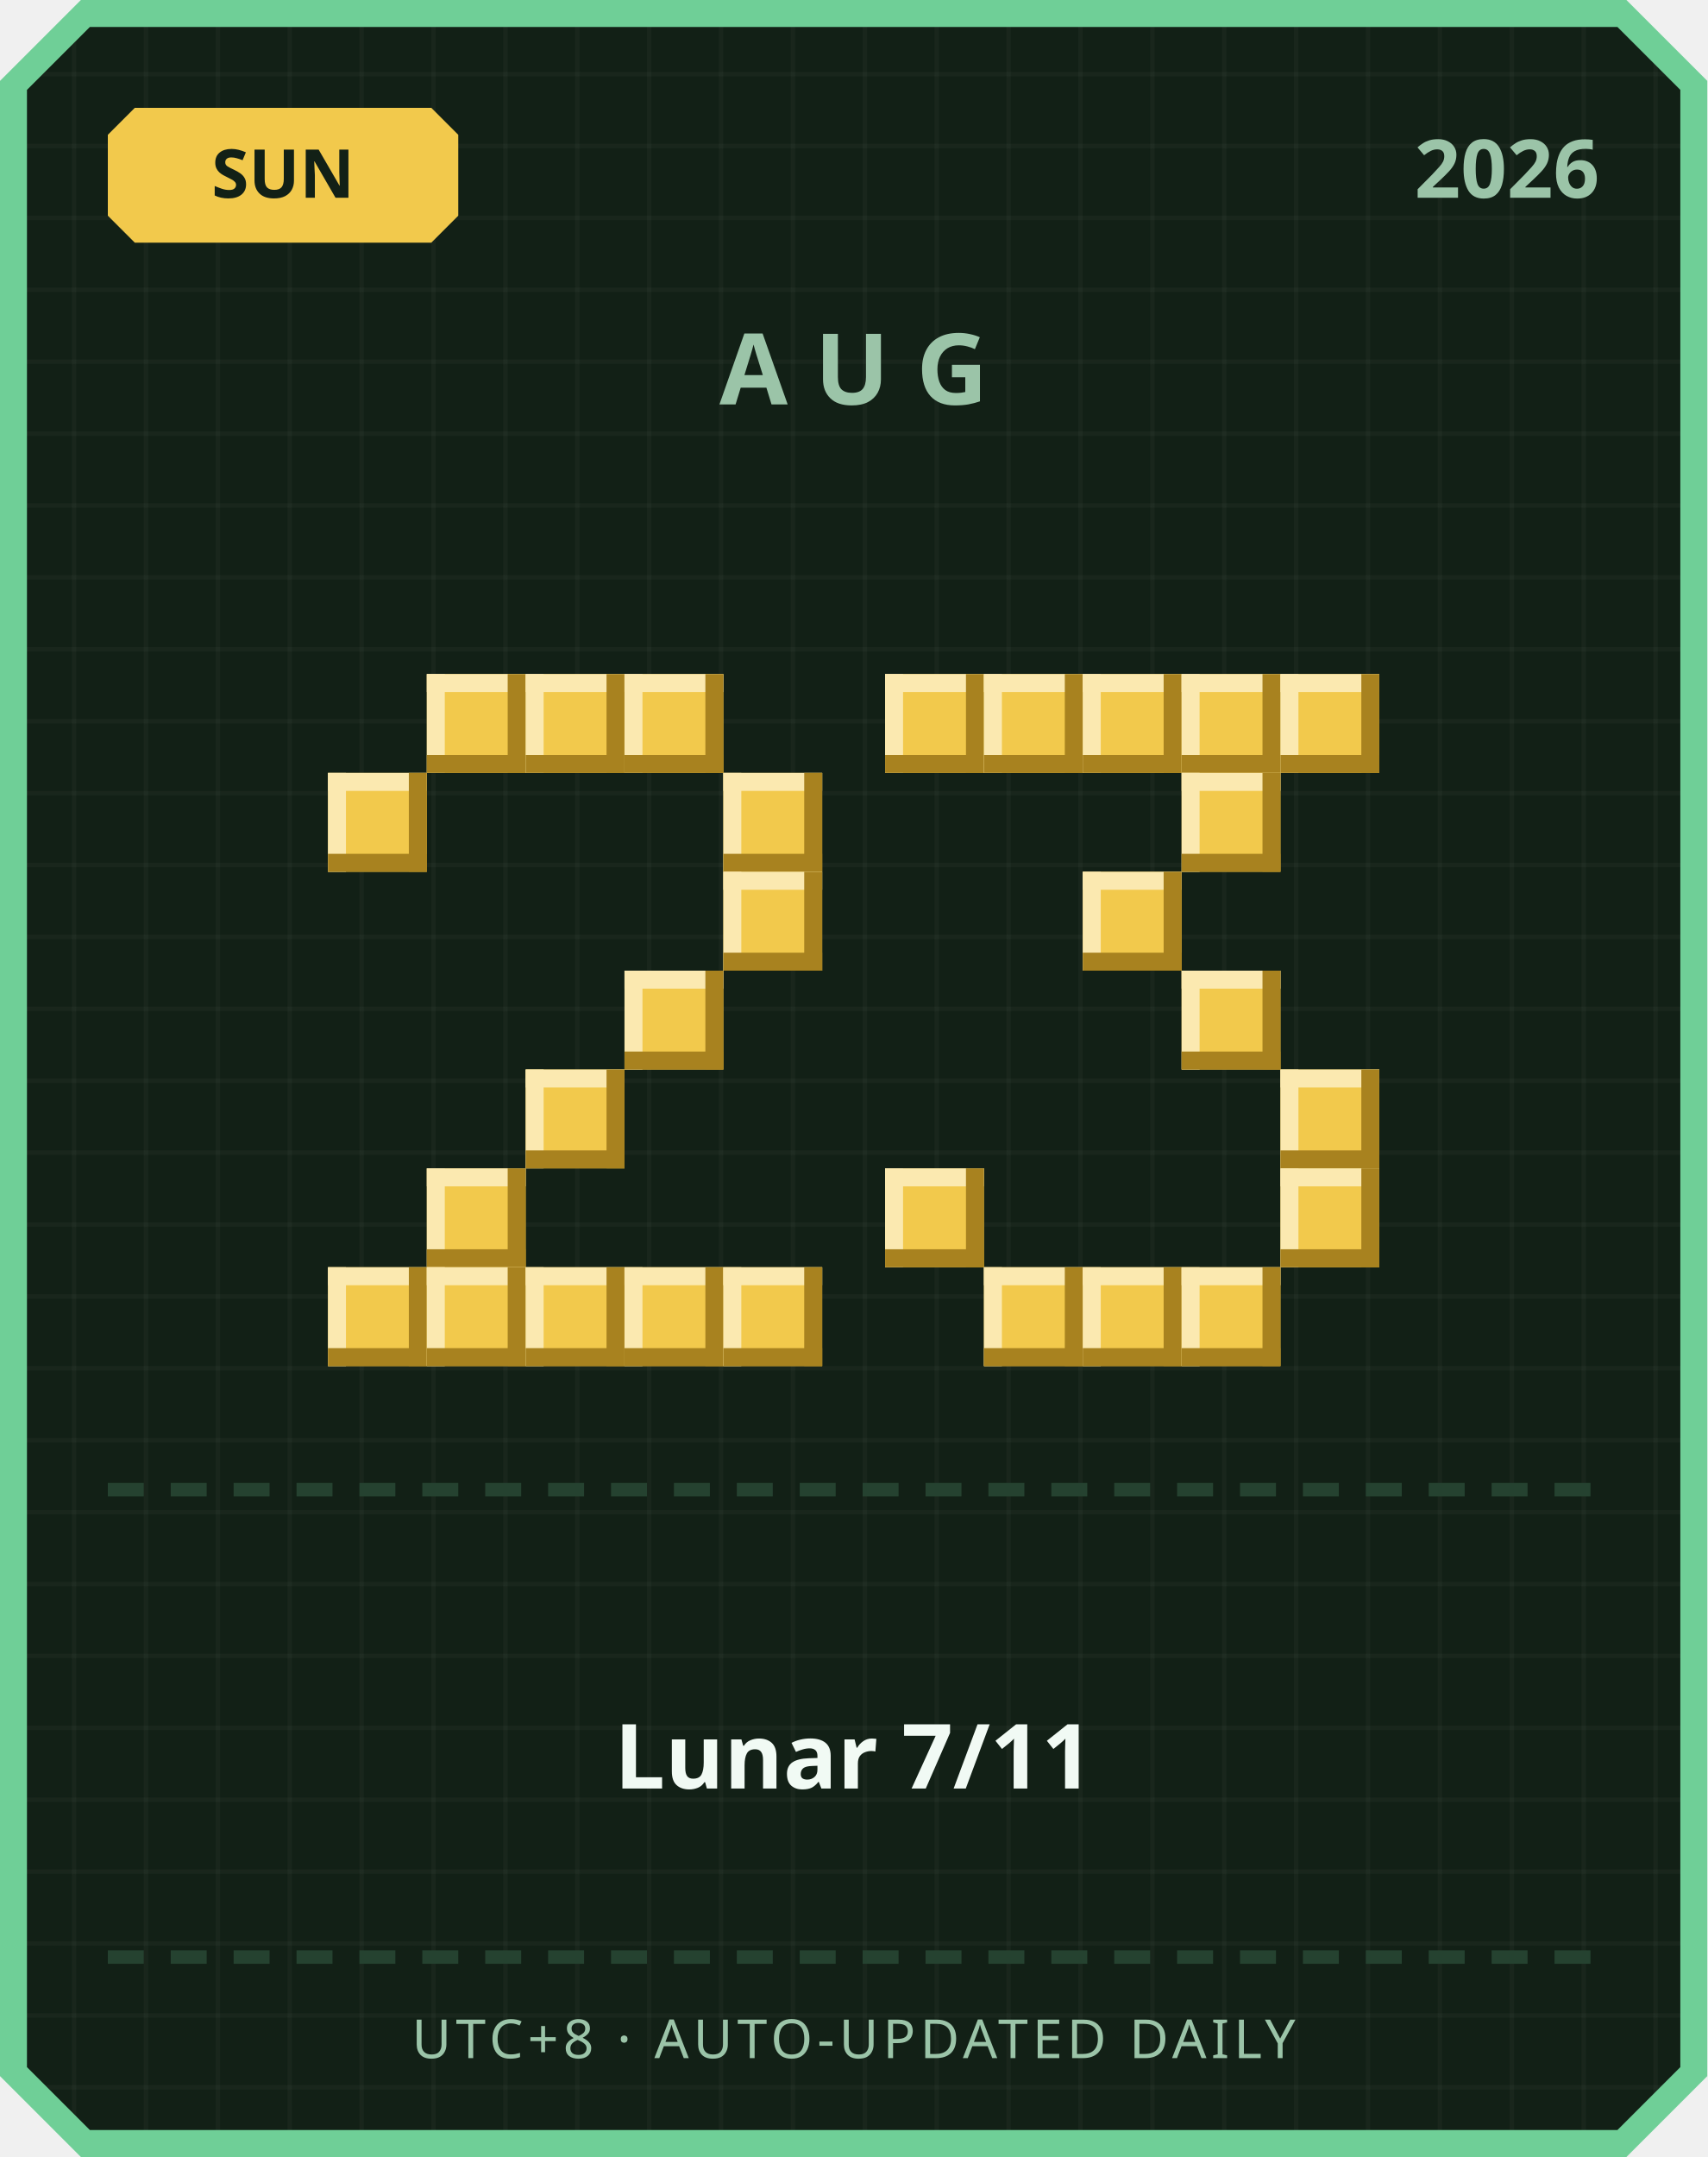
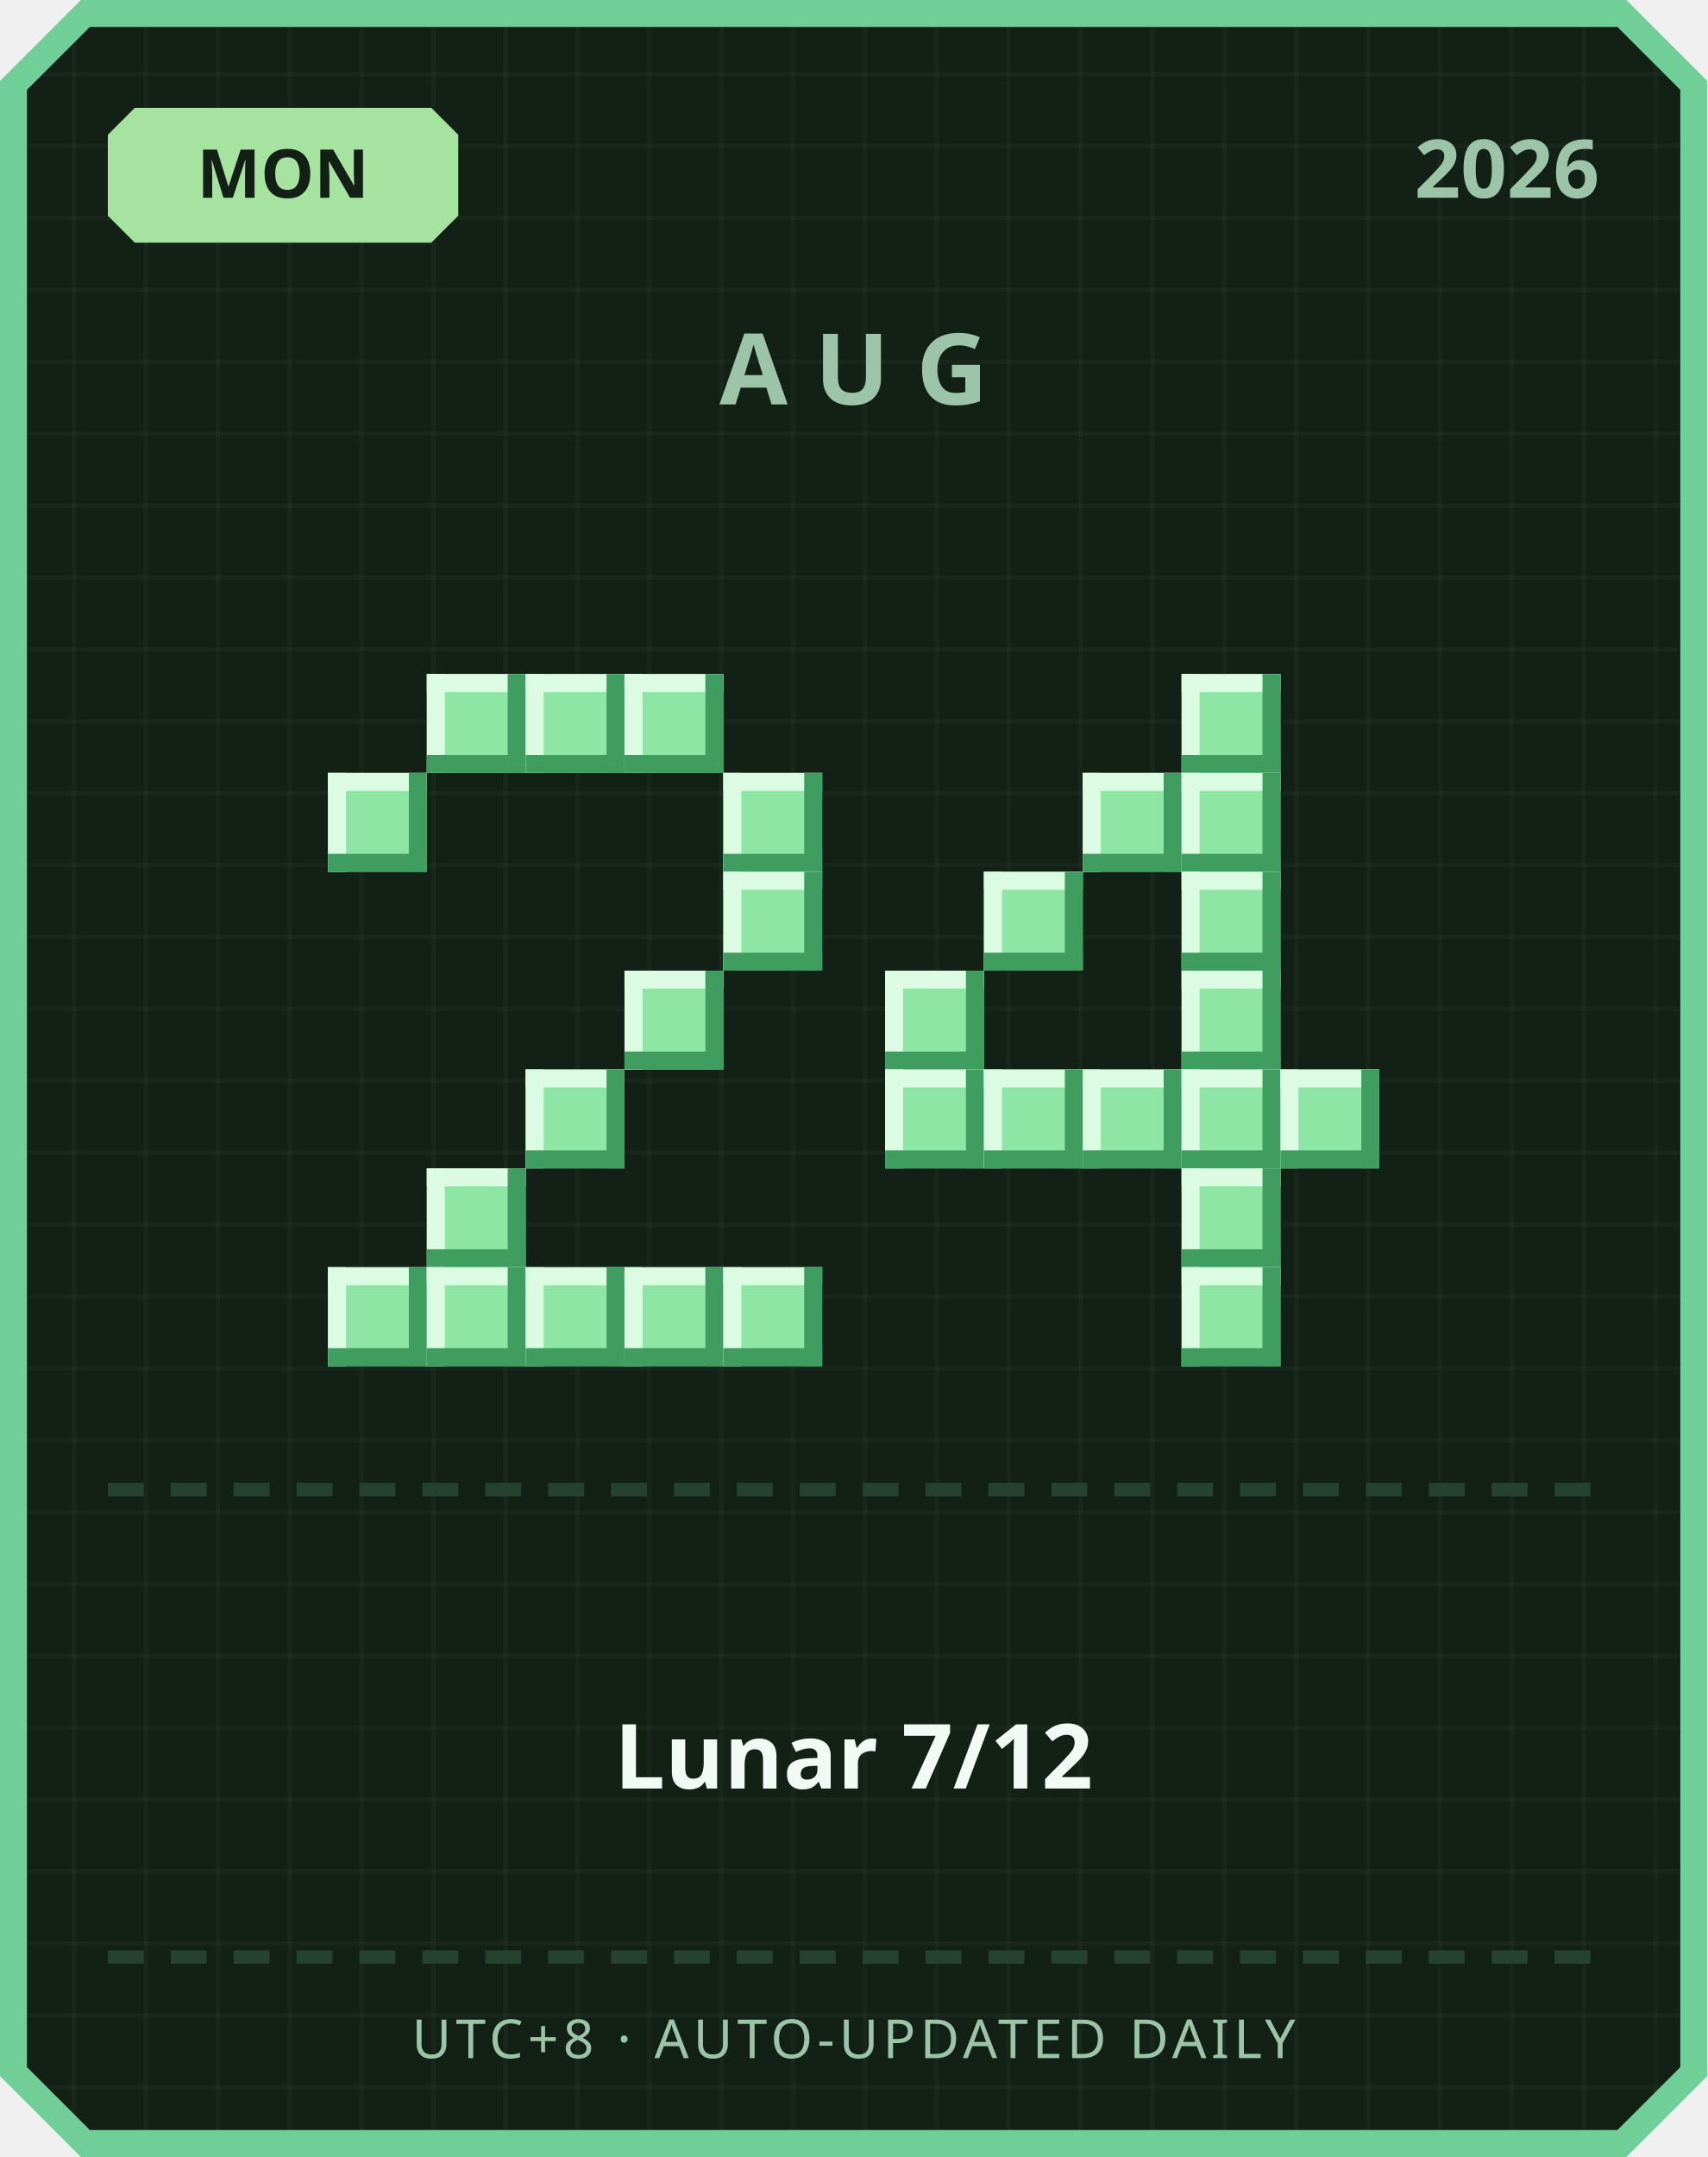
<svg xmlns="http://www.w3.org/2000/svg" width="380" height="480" viewBox="0 0 380 480">
  <defs>
    <pattern id="grid" width="16" height="16" patternUnits="userSpaceOnUse">
      <rect width="16" height="16" fill="#122016" />
      <rect width="1" height="16" fill="#ffffff" opacity="0.03" />
      <rect width="16" height="1" fill="#ffffff" opacity="0.03" />
    </pattern>
  </defs>
  <path d="M 18,0 L 362,0 L 380,18 L 380,462 L 362,480 L 18,480 L 0,462 L 0,18 Z" fill="#6fcf97" />
  <path d="M 20,6 L 360,6 L 374,20 L 374,460 L 360,474 L 20,474 L 6,460 L 6,20 Z" fill="url(#grid)" />
-   <path d="M 30,24 L 96,24 L 102,30 L 102,48 L 96,54 L 30,54 L 24,48 L 24,30 Z" fill="#f2c94c" />
-   <text x="63" y="44" text-anchor="middle" font-family="'Segoe UI', sans-serif" font-size="15" font-weight="700" fill="#122016">SUN</text>
+   <path d="M 30,24 L 96,24 L 102,30 L 102,48 L 96,54 L 30,54 L 24,48 L 24,30 Z" fill="#a6e3a1" />
+   <text x="63" y="44" text-anchor="middle" font-family="'Segoe UI', sans-serif" font-size="15" font-weight="700" fill="#122016">MON</text>
  <text x="356" y="44" text-anchor="end" font-family="'Segoe UI', sans-serif" font-size="18" font-weight="700" fill="#9bc4a8">2026</text>
  <text x="190" y="90" text-anchor="middle" font-family="'Segoe UI', sans-serif" font-size="22" font-weight="700" letter-spacing="6" fill="#9bc4a8">AUG</text>
-   <rect x="95" y="150" width="22" height="22" fill="#f2c94c" />
-   <rect x="95" y="150" width="22" height="4" fill="#fbe9b0" />
-   <rect x="95" y="150" width="4" height="22" fill="#fbe9b0" />
-   <rect x="95" y="168" width="22" height="4" fill="#a8821f" />
-   <rect x="113" y="150" width="4" height="22" fill="#a8821f" />
-   <rect x="117" y="150" width="22" height="22" fill="#f2c94c" />
-   <rect x="117" y="150" width="22" height="4" fill="#fbe9b0" />
-   <rect x="117" y="150" width="4" height="22" fill="#fbe9b0" />
-   <rect x="117" y="168" width="22" height="4" fill="#a8821f" />
-   <rect x="135" y="150" width="4" height="22" fill="#a8821f" />
-   <rect x="139" y="150" width="22" height="22" fill="#f2c94c" />
-   <rect x="139" y="150" width="22" height="4" fill="#fbe9b0" />
-   <rect x="139" y="150" width="4" height="22" fill="#fbe9b0" />
-   <rect x="139" y="168" width="22" height="4" fill="#a8821f" />
-   <rect x="157" y="150" width="4" height="22" fill="#a8821f" />
-   <rect x="73" y="172" width="22" height="22" fill="#f2c94c" />
-   <rect x="73" y="172" width="22" height="4" fill="#fbe9b0" />
-   <rect x="73" y="172" width="4" height="22" fill="#fbe9b0" />
-   <rect x="73" y="190" width="22" height="4" fill="#a8821f" />
-   <rect x="91" y="172" width="4" height="22" fill="#a8821f" />
-   <rect x="161" y="172" width="22" height="22" fill="#f2c94c" />
-   <rect x="161" y="172" width="22" height="4" fill="#fbe9b0" />
-   <rect x="161" y="172" width="4" height="22" fill="#fbe9b0" />
-   <rect x="161" y="190" width="22" height="4" fill="#a8821f" />
-   <rect x="179" y="172" width="4" height="22" fill="#a8821f" />
-   <rect x="161" y="194" width="22" height="22" fill="#f2c94c" />
-   <rect x="161" y="194" width="22" height="4" fill="#fbe9b0" />
-   <rect x="161" y="194" width="4" height="22" fill="#fbe9b0" />
-   <rect x="161" y="212" width="22" height="4" fill="#a8821f" />
-   <rect x="179" y="194" width="4" height="22" fill="#a8821f" />
-   <rect x="139" y="216" width="22" height="22" fill="#f2c94c" />
-   <rect x="139" y="216" width="22" height="4" fill="#fbe9b0" />
-   <rect x="139" y="216" width="4" height="22" fill="#fbe9b0" />
-   <rect x="139" y="234" width="22" height="4" fill="#a8821f" />
-   <rect x="157" y="216" width="4" height="22" fill="#a8821f" />
-   <rect x="117" y="238" width="22" height="22" fill="#f2c94c" />
-   <rect x="117" y="238" width="22" height="4" fill="#fbe9b0" />
-   <rect x="117" y="238" width="4" height="22" fill="#fbe9b0" />
-   <rect x="117" y="256" width="22" height="4" fill="#a8821f" />
-   <rect x="135" y="238" width="4" height="22" fill="#a8821f" />
-   <rect x="95" y="260" width="22" height="22" fill="#f2c94c" />
-   <rect x="95" y="260" width="22" height="4" fill="#fbe9b0" />
-   <rect x="95" y="260" width="4" height="22" fill="#fbe9b0" />
-   <rect x="95" y="278" width="22" height="4" fill="#a8821f" />
-   <rect x="113" y="260" width="4" height="22" fill="#a8821f" />
-   <rect x="73" y="282" width="22" height="22" fill="#f2c94c" />
-   <rect x="73" y="282" width="22" height="4" fill="#fbe9b0" />
-   <rect x="73" y="282" width="4" height="22" fill="#fbe9b0" />
-   <rect x="73" y="300" width="22" height="4" fill="#a8821f" />
-   <rect x="91" y="282" width="4" height="22" fill="#a8821f" />
-   <rect x="95" y="282" width="22" height="22" fill="#f2c94c" />
-   <rect x="95" y="282" width="22" height="4" fill="#fbe9b0" />
-   <rect x="95" y="282" width="4" height="22" fill="#fbe9b0" />
-   <rect x="95" y="300" width="22" height="4" fill="#a8821f" />
-   <rect x="113" y="282" width="4" height="22" fill="#a8821f" />
-   <rect x="117" y="282" width="22" height="22" fill="#f2c94c" />
-   <rect x="117" y="282" width="22" height="4" fill="#fbe9b0" />
-   <rect x="117" y="282" width="4" height="22" fill="#fbe9b0" />
-   <rect x="117" y="300" width="22" height="4" fill="#a8821f" />
-   <rect x="135" y="282" width="4" height="22" fill="#a8821f" />
-   <rect x="139" y="282" width="22" height="22" fill="#f2c94c" />
-   <rect x="139" y="282" width="22" height="4" fill="#fbe9b0" />
-   <rect x="139" y="282" width="4" height="22" fill="#fbe9b0" />
-   <rect x="139" y="300" width="22" height="4" fill="#a8821f" />
-   <rect x="157" y="282" width="4" height="22" fill="#a8821f" />
-   <rect x="161" y="282" width="22" height="22" fill="#f2c94c" />
-   <rect x="161" y="282" width="22" height="4" fill="#fbe9b0" />
-   <rect x="161" y="282" width="4" height="22" fill="#fbe9b0" />
-   <rect x="161" y="300" width="22" height="4" fill="#a8821f" />
-   <rect x="179" y="282" width="4" height="22" fill="#a8821f" />
-   <rect x="197" y="150" width="22" height="22" fill="#f2c94c" />
-   <rect x="197" y="150" width="22" height="4" fill="#fbe9b0" />
-   <rect x="197" y="150" width="4" height="22" fill="#fbe9b0" />
-   <rect x="197" y="168" width="22" height="4" fill="#a8821f" />
-   <rect x="215" y="150" width="4" height="22" fill="#a8821f" />
-   <rect x="219" y="150" width="22" height="22" fill="#f2c94c" />
-   <rect x="219" y="150" width="22" height="4" fill="#fbe9b0" />
-   <rect x="219" y="150" width="4" height="22" fill="#fbe9b0" />
-   <rect x="219" y="168" width="22" height="4" fill="#a8821f" />
-   <rect x="237" y="150" width="4" height="22" fill="#a8821f" />
-   <rect x="241" y="150" width="22" height="22" fill="#f2c94c" />
-   <rect x="241" y="150" width="22" height="4" fill="#fbe9b0" />
-   <rect x="241" y="150" width="4" height="22" fill="#fbe9b0" />
-   <rect x="241" y="168" width="22" height="4" fill="#a8821f" />
-   <rect x="259" y="150" width="4" height="22" fill="#a8821f" />
-   <rect x="263" y="150" width="22" height="22" fill="#f2c94c" />
-   <rect x="263" y="150" width="22" height="4" fill="#fbe9b0" />
-   <rect x="263" y="150" width="4" height="22" fill="#fbe9b0" />
-   <rect x="263" y="168" width="22" height="4" fill="#a8821f" />
-   <rect x="281" y="150" width="4" height="22" fill="#a8821f" />
-   <rect x="285" y="150" width="22" height="22" fill="#f2c94c" />
-   <rect x="285" y="150" width="22" height="4" fill="#fbe9b0" />
-   <rect x="285" y="150" width="4" height="22" fill="#fbe9b0" />
-   <rect x="285" y="168" width="22" height="4" fill="#a8821f" />
-   <rect x="303" y="150" width="4" height="22" fill="#a8821f" />
-   <rect x="263" y="172" width="22" height="22" fill="#f2c94c" />
-   <rect x="263" y="172" width="22" height="4" fill="#fbe9b0" />
-   <rect x="263" y="172" width="4" height="22" fill="#fbe9b0" />
-   <rect x="263" y="190" width="22" height="4" fill="#a8821f" />
-   <rect x="281" y="172" width="4" height="22" fill="#a8821f" />
-   <rect x="241" y="194" width="22" height="22" fill="#f2c94c" />
-   <rect x="241" y="194" width="22" height="4" fill="#fbe9b0" />
-   <rect x="241" y="194" width="4" height="22" fill="#fbe9b0" />
-   <rect x="241" y="212" width="22" height="4" fill="#a8821f" />
-   <rect x="259" y="194" width="4" height="22" fill="#a8821f" />
-   <rect x="263" y="216" width="22" height="22" fill="#f2c94c" />
-   <rect x="263" y="216" width="22" height="4" fill="#fbe9b0" />
-   <rect x="263" y="216" width="4" height="22" fill="#fbe9b0" />
-   <rect x="263" y="234" width="22" height="4" fill="#a8821f" />
-   <rect x="281" y="216" width="4" height="22" fill="#a8821f" />
-   <rect x="285" y="238" width="22" height="22" fill="#f2c94c" />
-   <rect x="285" y="238" width="22" height="4" fill="#fbe9b0" />
-   <rect x="285" y="238" width="4" height="22" fill="#fbe9b0" />
-   <rect x="285" y="256" width="22" height="4" fill="#a8821f" />
-   <rect x="303" y="238" width="4" height="22" fill="#a8821f" />
-   <rect x="197" y="260" width="22" height="22" fill="#f2c94c" />
-   <rect x="197" y="260" width="22" height="4" fill="#fbe9b0" />
-   <rect x="197" y="260" width="4" height="22" fill="#fbe9b0" />
-   <rect x="197" y="278" width="22" height="4" fill="#a8821f" />
-   <rect x="215" y="260" width="4" height="22" fill="#a8821f" />
-   <rect x="285" y="260" width="22" height="22" fill="#f2c94c" />
-   <rect x="285" y="260" width="22" height="4" fill="#fbe9b0" />
-   <rect x="285" y="260" width="4" height="22" fill="#fbe9b0" />
-   <rect x="285" y="278" width="22" height="4" fill="#a8821f" />
-   <rect x="303" y="260" width="4" height="22" fill="#a8821f" />
-   <rect x="219" y="282" width="22" height="22" fill="#f2c94c" />
-   <rect x="219" y="282" width="22" height="4" fill="#fbe9b0" />
-   <rect x="219" y="282" width="4" height="22" fill="#fbe9b0" />
-   <rect x="219" y="300" width="22" height="4" fill="#a8821f" />
-   <rect x="237" y="282" width="4" height="22" fill="#a8821f" />
-   <rect x="241" y="282" width="22" height="22" fill="#f2c94c" />
-   <rect x="241" y="282" width="22" height="4" fill="#fbe9b0" />
-   <rect x="241" y="282" width="4" height="22" fill="#fbe9b0" />
-   <rect x="241" y="300" width="22" height="4" fill="#a8821f" />
-   <rect x="259" y="282" width="4" height="22" fill="#a8821f" />
-   <rect x="263" y="282" width="22" height="22" fill="#f2c94c" />
-   <rect x="263" y="282" width="22" height="4" fill="#fbe9b0" />
-   <rect x="263" y="282" width="4" height="22" fill="#fbe9b0" />
-   <rect x="263" y="300" width="22" height="4" fill="#a8821f" />
-   <rect x="281" y="282" width="4" height="22" fill="#a8821f" />
+   <rect x="95" y="150" width="22" height="22" fill="#8ee6a5" />
+   <rect x="95" y="150" width="22" height="4" fill="#dbfbe3" />
+   <rect x="95" y="150" width="4" height="22" fill="#dbfbe3" />
+   <rect x="95" y="168" width="22" height="4" fill="#3f9e5f" />
+   <rect x="113" y="150" width="4" height="22" fill="#3f9e5f" />
+   <rect x="117" y="150" width="22" height="22" fill="#8ee6a5" />
+   <rect x="117" y="150" width="22" height="4" fill="#dbfbe3" />
+   <rect x="117" y="150" width="4" height="22" fill="#dbfbe3" />
+   <rect x="117" y="168" width="22" height="4" fill="#3f9e5f" />
+   <rect x="135" y="150" width="4" height="22" fill="#3f9e5f" />
+   <rect x="139" y="150" width="22" height="22" fill="#8ee6a5" />
+   <rect x="139" y="150" width="22" height="4" fill="#dbfbe3" />
+   <rect x="139" y="150" width="4" height="22" fill="#dbfbe3" />
+   <rect x="139" y="168" width="22" height="4" fill="#3f9e5f" />
+   <rect x="157" y="150" width="4" height="22" fill="#3f9e5f" />
+   <rect x="73" y="172" width="22" height="22" fill="#8ee6a5" />
+   <rect x="73" y="172" width="22" height="4" fill="#dbfbe3" />
+   <rect x="73" y="172" width="4" height="22" fill="#dbfbe3" />
+   <rect x="73" y="190" width="22" height="4" fill="#3f9e5f" />
+   <rect x="91" y="172" width="4" height="22" fill="#3f9e5f" />
+   <rect x="161" y="172" width="22" height="22" fill="#8ee6a5" />
+   <rect x="161" y="172" width="22" height="4" fill="#dbfbe3" />
+   <rect x="161" y="172" width="4" height="22" fill="#dbfbe3" />
+   <rect x="161" y="190" width="22" height="4" fill="#3f9e5f" />
+   <rect x="179" y="172" width="4" height="22" fill="#3f9e5f" />
+   <rect x="161" y="194" width="22" height="22" fill="#8ee6a5" />
+   <rect x="161" y="194" width="22" height="4" fill="#dbfbe3" />
+   <rect x="161" y="194" width="4" height="22" fill="#dbfbe3" />
+   <rect x="161" y="212" width="22" height="4" fill="#3f9e5f" />
+   <rect x="179" y="194" width="4" height="22" fill="#3f9e5f" />
+   <rect x="139" y="216" width="22" height="22" fill="#8ee6a5" />
+   <rect x="139" y="216" width="22" height="4" fill="#dbfbe3" />
+   <rect x="139" y="216" width="4" height="22" fill="#dbfbe3" />
+   <rect x="139" y="234" width="22" height="4" fill="#3f9e5f" />
+   <rect x="157" y="216" width="4" height="22" fill="#3f9e5f" />
+   <rect x="117" y="238" width="22" height="22" fill="#8ee6a5" />
+   <rect x="117" y="238" width="22" height="4" fill="#dbfbe3" />
+   <rect x="117" y="238" width="4" height="22" fill="#dbfbe3" />
+   <rect x="117" y="256" width="22" height="4" fill="#3f9e5f" />
+   <rect x="135" y="238" width="4" height="22" fill="#3f9e5f" />
+   <rect x="95" y="260" width="22" height="22" fill="#8ee6a5" />
+   <rect x="95" y="260" width="22" height="4" fill="#dbfbe3" />
+   <rect x="95" y="260" width="4" height="22" fill="#dbfbe3" />
+   <rect x="95" y="278" width="22" height="4" fill="#3f9e5f" />
+   <rect x="113" y="260" width="4" height="22" fill="#3f9e5f" />
+   <rect x="73" y="282" width="22" height="22" fill="#8ee6a5" />
+   <rect x="73" y="282" width="22" height="4" fill="#dbfbe3" />
+   <rect x="73" y="282" width="4" height="22" fill="#dbfbe3" />
+   <rect x="73" y="300" width="22" height="4" fill="#3f9e5f" />
+   <rect x="91" y="282" width="4" height="22" fill="#3f9e5f" />
+   <rect x="95" y="282" width="22" height="22" fill="#8ee6a5" />
+   <rect x="95" y="282" width="22" height="4" fill="#dbfbe3" />
+   <rect x="95" y="282" width="4" height="22" fill="#dbfbe3" />
+   <rect x="95" y="300" width="22" height="4" fill="#3f9e5f" />
+   <rect x="113" y="282" width="4" height="22" fill="#3f9e5f" />
+   <rect x="117" y="282" width="22" height="22" fill="#8ee6a5" />
+   <rect x="117" y="282" width="22" height="4" fill="#dbfbe3" />
+   <rect x="117" y="282" width="4" height="22" fill="#dbfbe3" />
+   <rect x="117" y="300" width="22" height="4" fill="#3f9e5f" />
+   <rect x="135" y="282" width="4" height="22" fill="#3f9e5f" />
+   <rect x="139" y="282" width="22" height="22" fill="#8ee6a5" />
+   <rect x="139" y="282" width="22" height="4" fill="#dbfbe3" />
+   <rect x="139" y="282" width="4" height="22" fill="#dbfbe3" />
+   <rect x="139" y="300" width="22" height="4" fill="#3f9e5f" />
+   <rect x="157" y="282" width="4" height="22" fill="#3f9e5f" />
+   <rect x="161" y="282" width="22" height="22" fill="#8ee6a5" />
+   <rect x="161" y="282" width="22" height="4" fill="#dbfbe3" />
+   <rect x="161" y="282" width="4" height="22" fill="#dbfbe3" />
+   <rect x="161" y="300" width="22" height="4" fill="#3f9e5f" />
+   <rect x="179" y="282" width="4" height="22" fill="#3f9e5f" />
+   <rect x="263" y="150" width="22" height="22" fill="#8ee6a5" />
+   <rect x="263" y="150" width="22" height="4" fill="#dbfbe3" />
+   <rect x="263" y="150" width="4" height="22" fill="#dbfbe3" />
+   <rect x="263" y="168" width="22" height="4" fill="#3f9e5f" />
+   <rect x="281" y="150" width="4" height="22" fill="#3f9e5f" />
+   <rect x="241" y="172" width="22" height="22" fill="#8ee6a5" />
+   <rect x="241" y="172" width="22" height="4" fill="#dbfbe3" />
+   <rect x="241" y="172" width="4" height="22" fill="#dbfbe3" />
+   <rect x="241" y="190" width="22" height="4" fill="#3f9e5f" />
+   <rect x="259" y="172" width="4" height="22" fill="#3f9e5f" />
+   <rect x="263" y="172" width="22" height="22" fill="#8ee6a5" />
+   <rect x="263" y="172" width="22" height="4" fill="#dbfbe3" />
+   <rect x="263" y="172" width="4" height="22" fill="#dbfbe3" />
+   <rect x="263" y="190" width="22" height="4" fill="#3f9e5f" />
+   <rect x="281" y="172" width="4" height="22" fill="#3f9e5f" />
+   <rect x="219" y="194" width="22" height="22" fill="#8ee6a5" />
+   <rect x="219" y="194" width="22" height="4" fill="#dbfbe3" />
+   <rect x="219" y="194" width="4" height="22" fill="#dbfbe3" />
+   <rect x="219" y="212" width="22" height="4" fill="#3f9e5f" />
+   <rect x="237" y="194" width="4" height="22" fill="#3f9e5f" />
+   <rect x="263" y="194" width="22" height="22" fill="#8ee6a5" />
+   <rect x="263" y="194" width="22" height="4" fill="#dbfbe3" />
+   <rect x="263" y="194" width="4" height="22" fill="#dbfbe3" />
+   <rect x="263" y="212" width="22" height="4" fill="#3f9e5f" />
+   <rect x="281" y="194" width="4" height="22" fill="#3f9e5f" />
+   <rect x="197" y="216" width="22" height="22" fill="#8ee6a5" />
+   <rect x="197" y="216" width="22" height="4" fill="#dbfbe3" />
+   <rect x="197" y="216" width="4" height="22" fill="#dbfbe3" />
+   <rect x="197" y="234" width="22" height="4" fill="#3f9e5f" />
+   <rect x="215" y="216" width="4" height="22" fill="#3f9e5f" />
+   <rect x="263" y="216" width="22" height="22" fill="#8ee6a5" />
+   <rect x="263" y="216" width="22" height="4" fill="#dbfbe3" />
+   <rect x="263" y="216" width="4" height="22" fill="#dbfbe3" />
+   <rect x="263" y="234" width="22" height="4" fill="#3f9e5f" />
+   <rect x="281" y="216" width="4" height="22" fill="#3f9e5f" />
+   <rect x="197" y="238" width="22" height="22" fill="#8ee6a5" />
+   <rect x="197" y="238" width="22" height="4" fill="#dbfbe3" />
+   <rect x="197" y="238" width="4" height="22" fill="#dbfbe3" />
+   <rect x="197" y="256" width="22" height="4" fill="#3f9e5f" />
+   <rect x="215" y="238" width="4" height="22" fill="#3f9e5f" />
+   <rect x="219" y="238" width="22" height="22" fill="#8ee6a5" />
+   <rect x="219" y="238" width="22" height="4" fill="#dbfbe3" />
+   <rect x="219" y="238" width="4" height="22" fill="#dbfbe3" />
+   <rect x="219" y="256" width="22" height="4" fill="#3f9e5f" />
+   <rect x="237" y="238" width="4" height="22" fill="#3f9e5f" />
+   <rect x="241" y="238" width="22" height="22" fill="#8ee6a5" />
+   <rect x="241" y="238" width="22" height="4" fill="#dbfbe3" />
+   <rect x="241" y="238" width="4" height="22" fill="#dbfbe3" />
+   <rect x="241" y="256" width="22" height="4" fill="#3f9e5f" />
+   <rect x="259" y="238" width="4" height="22" fill="#3f9e5f" />
+   <rect x="263" y="238" width="22" height="22" fill="#8ee6a5" />
+   <rect x="263" y="238" width="22" height="4" fill="#dbfbe3" />
+   <rect x="263" y="238" width="4" height="22" fill="#dbfbe3" />
+   <rect x="263" y="256" width="22" height="4" fill="#3f9e5f" />
+   <rect x="281" y="238" width="4" height="22" fill="#3f9e5f" />
+   <rect x="285" y="238" width="22" height="22" fill="#8ee6a5" />
+   <rect x="285" y="238" width="22" height="4" fill="#dbfbe3" />
+   <rect x="285" y="238" width="4" height="22" fill="#dbfbe3" />
+   <rect x="285" y="256" width="22" height="4" fill="#3f9e5f" />
+   <rect x="303" y="238" width="4" height="22" fill="#3f9e5f" />
+   <rect x="263" y="260" width="22" height="22" fill="#8ee6a5" />
+   <rect x="263" y="260" width="22" height="4" fill="#dbfbe3" />
+   <rect x="263" y="260" width="4" height="22" fill="#dbfbe3" />
+   <rect x="263" y="278" width="22" height="4" fill="#3f9e5f" />
+   <rect x="281" y="260" width="4" height="22" fill="#3f9e5f" />
+   <rect x="263" y="282" width="22" height="22" fill="#8ee6a5" />
+   <rect x="263" y="282" width="22" height="4" fill="#dbfbe3" />
+   <rect x="263" y="282" width="4" height="22" fill="#dbfbe3" />
+   <rect x="263" y="300" width="22" height="4" fill="#3f9e5f" />
+   <rect x="281" y="282" width="4" height="22" fill="#3f9e5f" />
  <rect x="24" y="330" width="8" height="3" fill="#254230" />
  <rect x="38" y="330" width="8" height="3" fill="#254230" />
  <rect x="52" y="330" width="8" height="3" fill="#254230" />
  <rect x="66" y="330" width="8" height="3" fill="#254230" />
  <rect x="80" y="330" width="8" height="3" fill="#254230" />
  <rect x="94" y="330" width="8" height="3" fill="#254230" />
  <rect x="108" y="330" width="8" height="3" fill="#254230" />
  <rect x="122" y="330" width="8" height="3" fill="#254230" />
  <rect x="136" y="330" width="8" height="3" fill="#254230" />
  <rect x="150" y="330" width="8" height="3" fill="#254230" />
  <rect x="164" y="330" width="8" height="3" fill="#254230" />
  <rect x="178" y="330" width="8" height="3" fill="#254230" />
  <rect x="192" y="330" width="8" height="3" fill="#254230" />
  <rect x="206" y="330" width="8" height="3" fill="#254230" />
  <rect x="220" y="330" width="8" height="3" fill="#254230" />
  <rect x="234" y="330" width="8" height="3" fill="#254230" />
  <rect x="248" y="330" width="8" height="3" fill="#254230" />
  <rect x="262" y="330" width="8" height="3" fill="#254230" />
  <rect x="276" y="330" width="8" height="3" fill="#254230" />
  <rect x="290" y="330" width="8" height="3" fill="#254230" />
  <rect x="304" y="330" width="8" height="3" fill="#254230" />
  <rect x="318" y="330" width="8" height="3" fill="#254230" />
  <rect x="332" y="330" width="8" height="3" fill="#254230" />
  <rect x="346" y="330" width="8" height="3" fill="#254230" />
-   <text x="190" y="398" text-anchor="middle" font-family="'Segoe UI', 'Microsoft JhengHei', sans-serif" font-size="20" font-weight="700" fill="#f1faf4">Lunar 7/11</text>
+   <text x="190" y="398" text-anchor="middle" font-family="'Segoe UI', 'Microsoft JhengHei', sans-serif" font-size="20" font-weight="700" fill="#f1faf4">Lunar 7/12</text>
  <rect x="24" y="434" width="8" height="3" fill="#254230" />
  <rect x="38" y="434" width="8" height="3" fill="#254230" />
  <rect x="52" y="434" width="8" height="3" fill="#254230" />
  <rect x="66" y="434" width="8" height="3" fill="#254230" />
  <rect x="80" y="434" width="8" height="3" fill="#254230" />
  <rect x="94" y="434" width="8" height="3" fill="#254230" />
  <rect x="108" y="434" width="8" height="3" fill="#254230" />
  <rect x="122" y="434" width="8" height="3" fill="#254230" />
  <rect x="136" y="434" width="8" height="3" fill="#254230" />
  <rect x="150" y="434" width="8" height="3" fill="#254230" />
  <rect x="164" y="434" width="8" height="3" fill="#254230" />
  <rect x="178" y="434" width="8" height="3" fill="#254230" />
  <rect x="192" y="434" width="8" height="3" fill="#254230" />
  <rect x="206" y="434" width="8" height="3" fill="#254230" />
  <rect x="220" y="434" width="8" height="3" fill="#254230" />
  <rect x="234" y="434" width="8" height="3" fill="#254230" />
  <rect x="248" y="434" width="8" height="3" fill="#254230" />
  <rect x="262" y="434" width="8" height="3" fill="#254230" />
  <rect x="276" y="434" width="8" height="3" fill="#254230" />
  <rect x="290" y="434" width="8" height="3" fill="#254230" />
  <rect x="304" y="434" width="8" height="3" fill="#254230" />
  <rect x="318" y="434" width="8" height="3" fill="#254230" />
  <rect x="332" y="434" width="8" height="3" fill="#254230" />
  <rect x="346" y="434" width="8" height="3" fill="#254230" />
  <text x="190" y="458" text-anchor="middle" font-family="'Segoe UI', sans-serif" font-size="12" letter-spacing="1" fill="#9bc4a8">UTC+8 · AUTO-UPDATED DAILY</text>
</svg>
